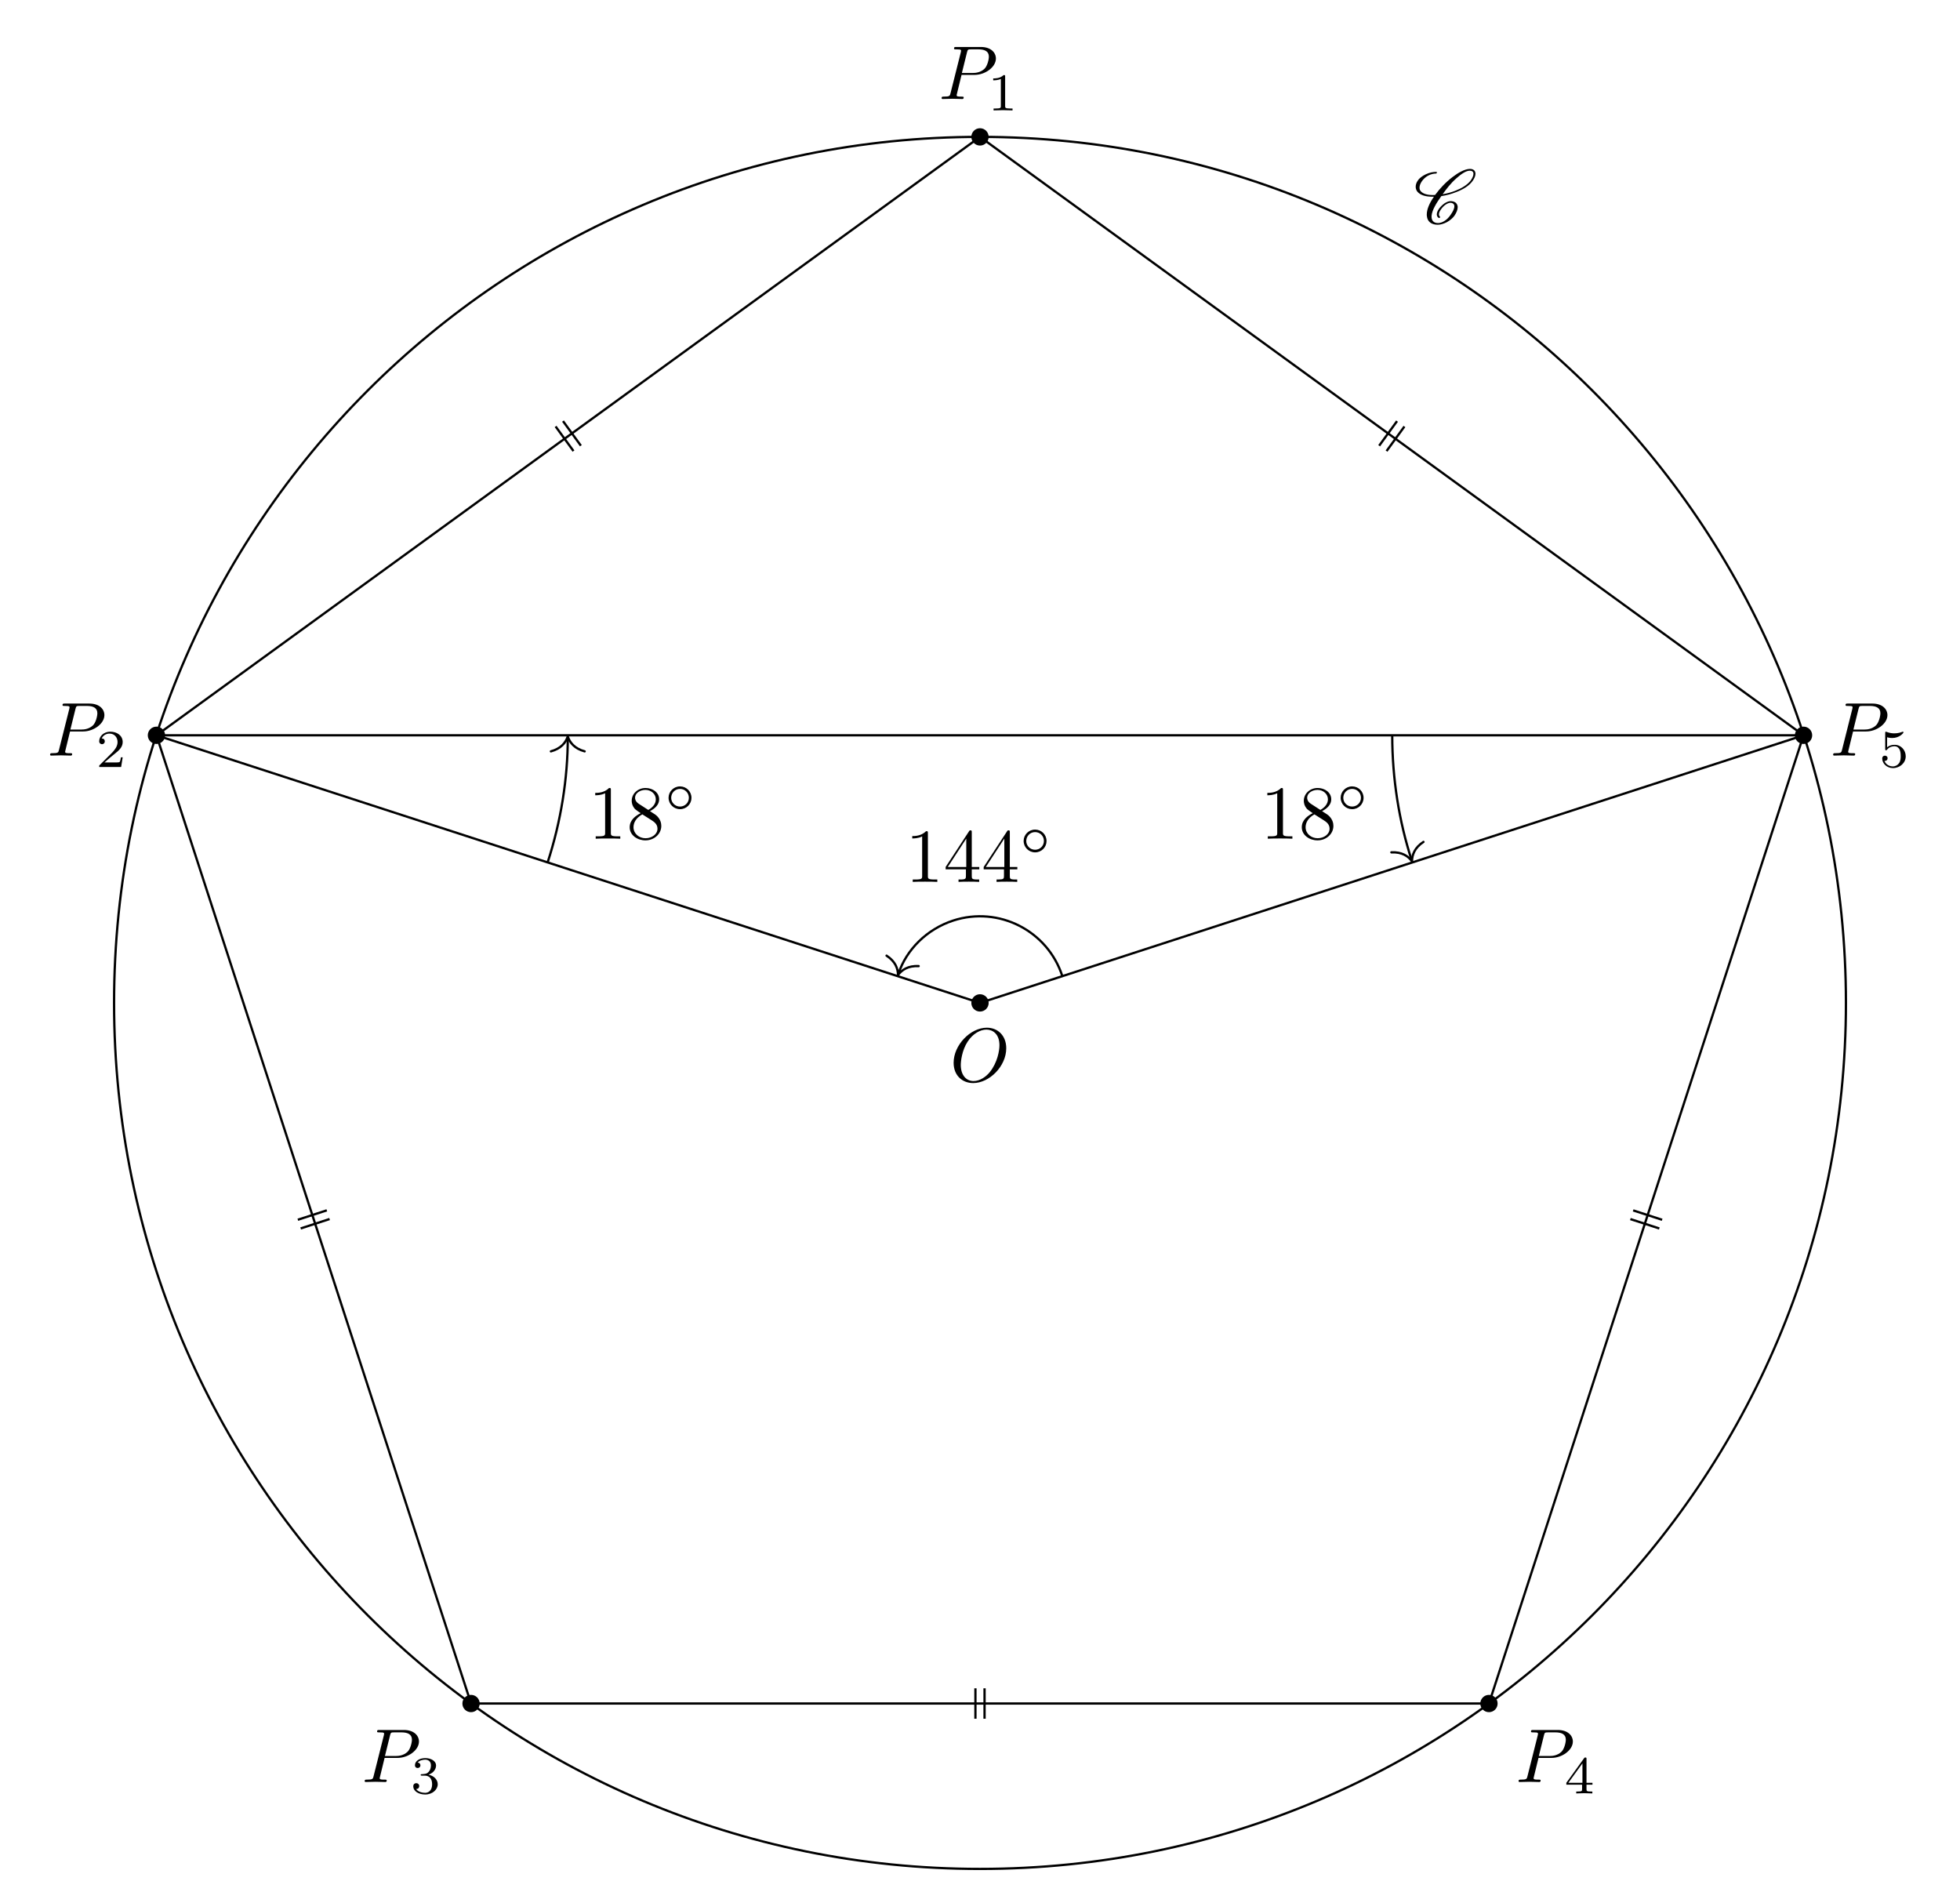
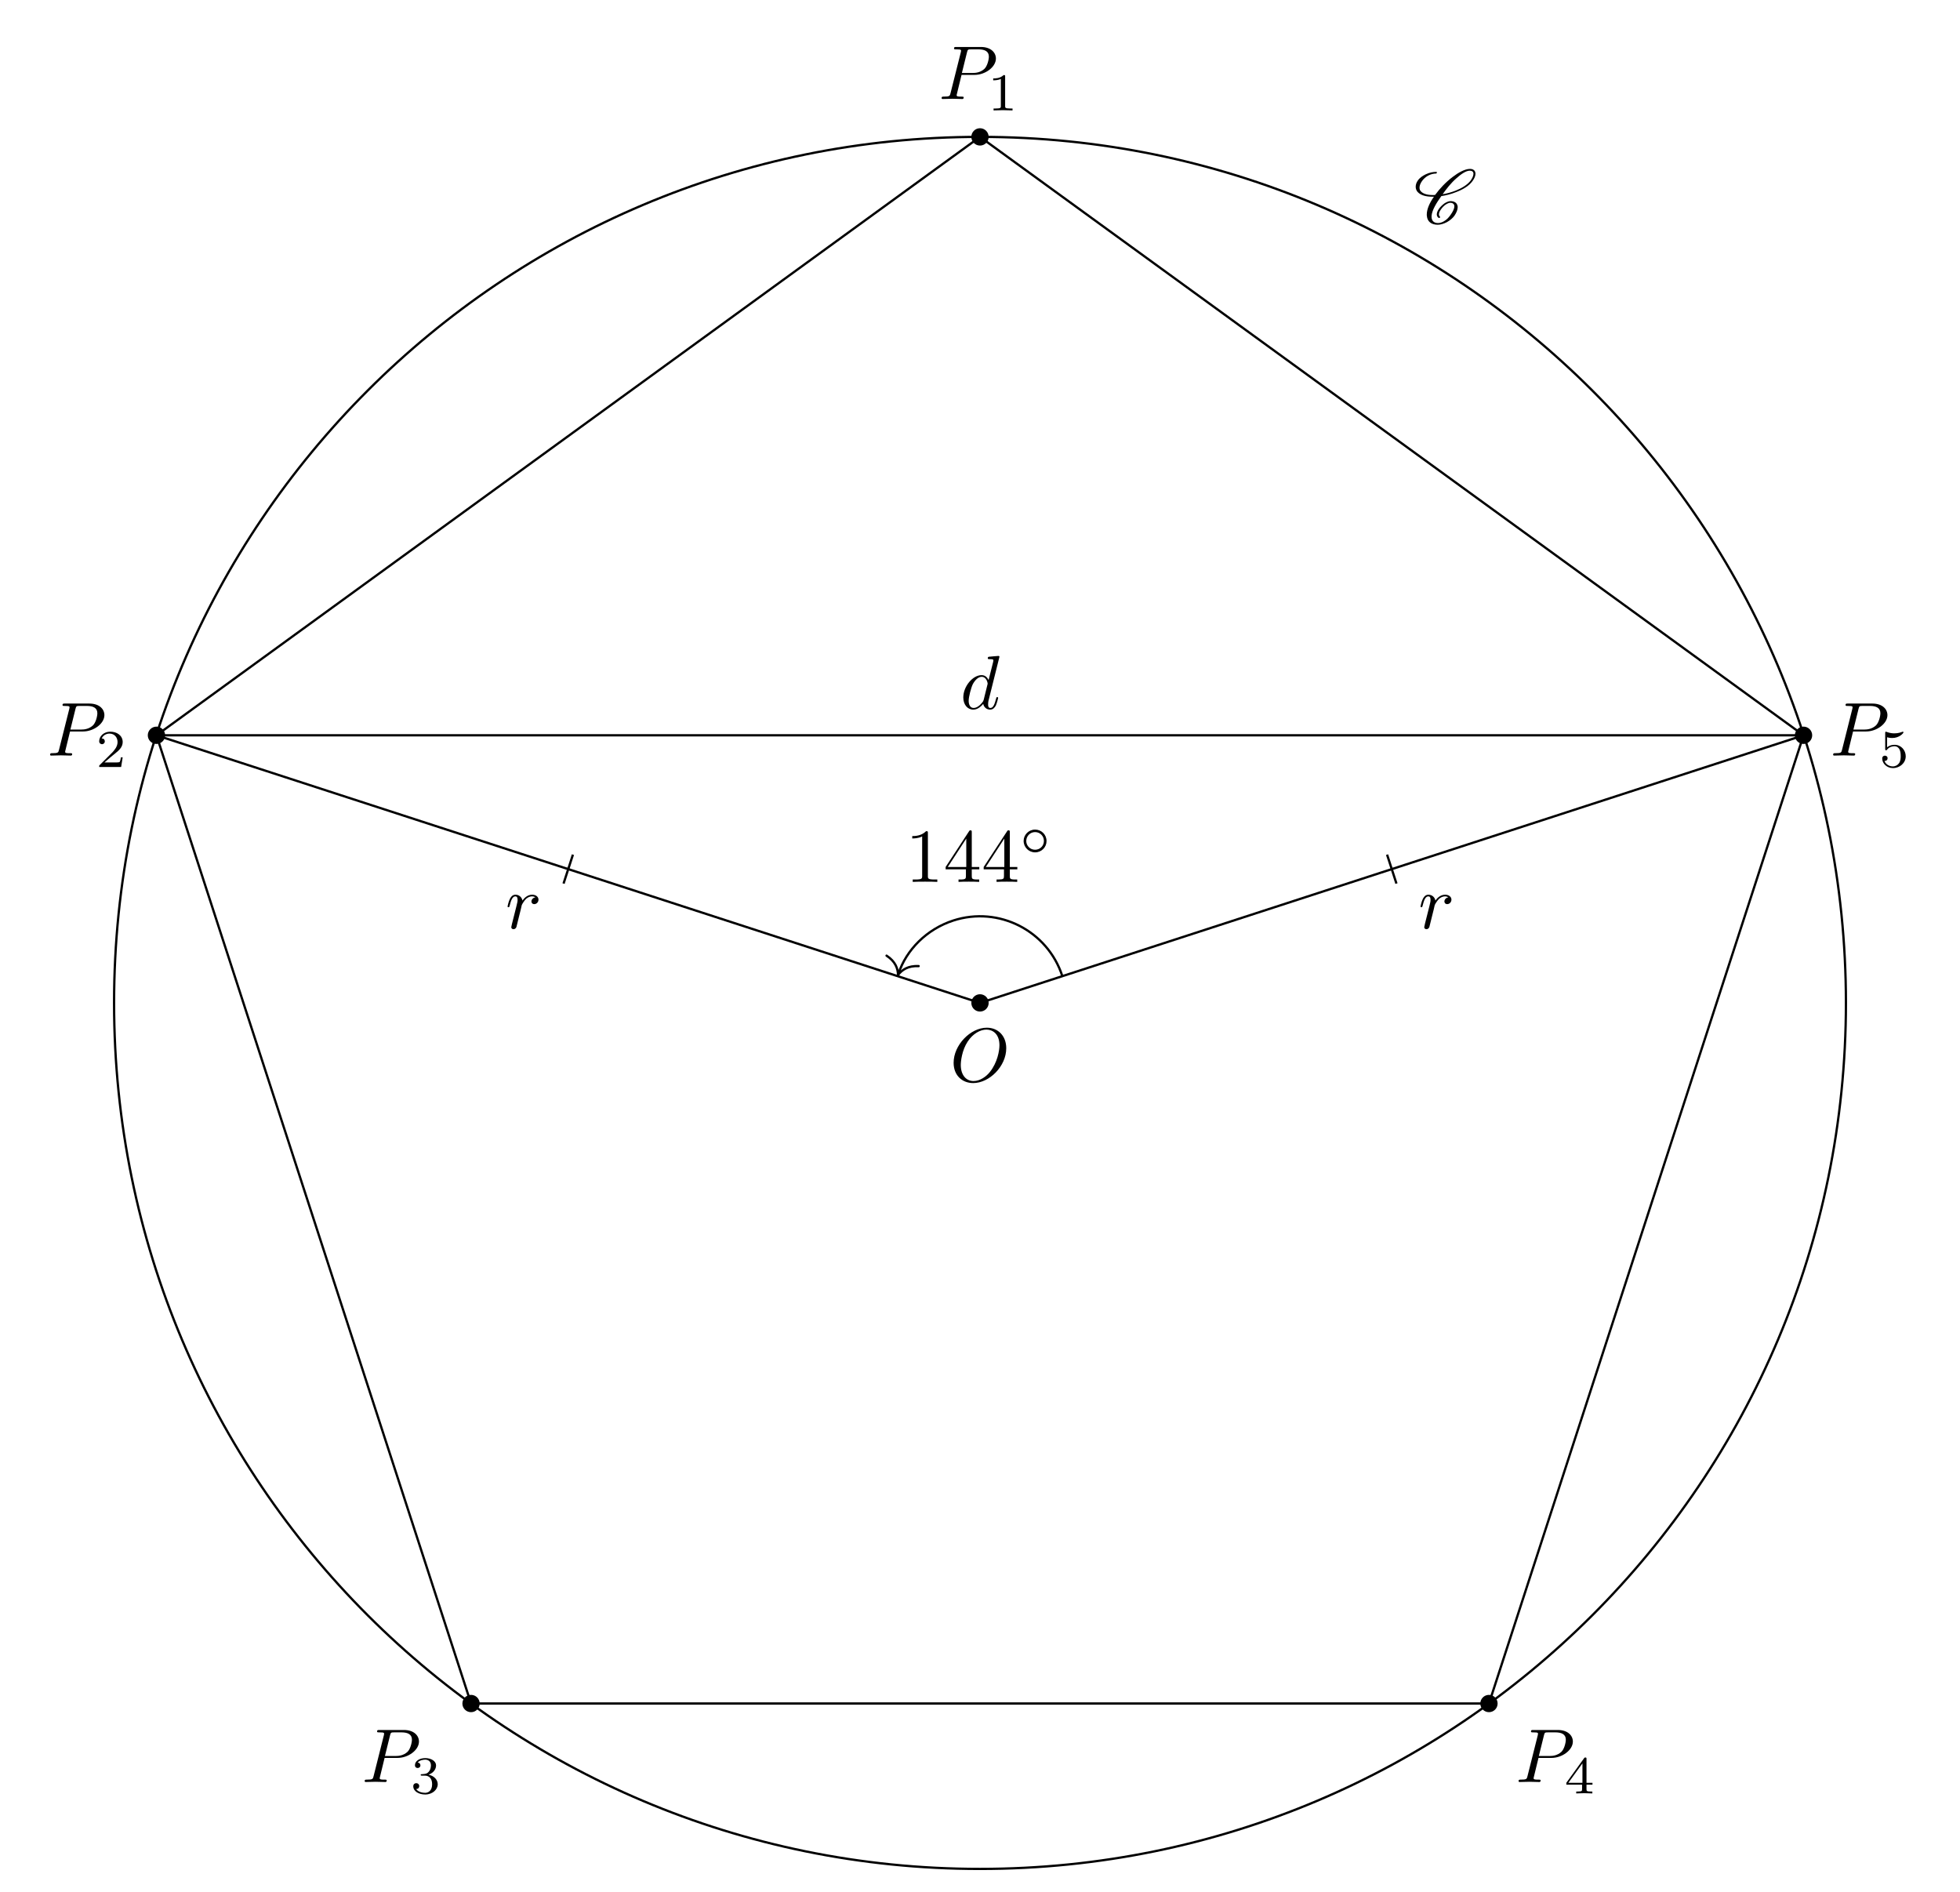
<svg xmlns="http://www.w3.org/2000/svg" xmlns:xlink="http://www.w3.org/1999/xlink" width="256.652pt" height="247.681pt" viewBox="0 0 256.652 247.681">
  <defs>
    <g>
      <g id="glyph-0-0">
        <path d="M 7.375 -4.344 C 7.375 -5.953 6.312 -7.031 4.828 -7.031 C 2.688 -7.031 0.484 -4.766 0.484 -2.438 C 0.484 -0.781 1.609 0.219 3.047 0.219 C 5.156 0.219 7.375 -1.969 7.375 -4.344 Z M 3.094 -0.047 C 2.109 -0.047 1.422 -0.844 1.422 -2.156 C 1.422 -2.609 1.562 -4.062 2.328 -5.219 C 3.016 -6.266 3.984 -6.781 4.781 -6.781 C 5.594 -6.781 6.484 -6.219 6.484 -4.734 C 6.484 -4.016 6.219 -2.469 5.234 -1.234 C 4.75 -0.625 3.938 -0.047 3.094 -0.047 Z M 3.094 -0.047 " />
      </g>
      <g id="glyph-0-1">
        <path d="M 3.016 -3.156 L 4.719 -3.156 C 6.125 -3.156 7.516 -4.188 7.516 -5.297 C 7.516 -6.078 6.859 -6.812 5.547 -6.812 L 2.328 -6.812 C 2.141 -6.812 2.031 -6.812 2.031 -6.625 C 2.031 -6.5 2.109 -6.5 2.312 -6.5 C 2.438 -6.5 2.625 -6.484 2.734 -6.484 C 2.906 -6.453 2.953 -6.438 2.953 -6.312 C 2.953 -6.281 2.953 -6.25 2.922 -6.125 L 1.578 -0.781 C 1.484 -0.391 1.469 -0.312 0.672 -0.312 C 0.516 -0.312 0.406 -0.312 0.406 -0.125 C 0.406 0 0.516 0 0.547 0 C 0.828 0 1.531 -0.031 1.812 -0.031 C 2.031 -0.031 2.25 -0.016 2.453 -0.016 C 2.672 -0.016 2.891 0 3.094 0 C 3.172 0 3.297 0 3.297 -0.203 C 3.297 -0.312 3.203 -0.312 3.016 -0.312 C 2.656 -0.312 2.375 -0.312 2.375 -0.484 C 2.375 -0.547 2.391 -0.594 2.406 -0.656 Z M 3.734 -6.125 C 3.828 -6.469 3.844 -6.5 4.281 -6.5 L 5.234 -6.5 C 6.062 -6.5 6.594 -6.234 6.594 -5.547 C 6.594 -5.156 6.391 -4.297 6 -3.938 C 5.5 -3.484 4.906 -3.406 4.469 -3.406 L 3.062 -3.406 Z M 3.734 -6.125 " />
+       </g>
+       <g id="glyph-0-2">
+         <path d="M 5.141 -6.812 C 5.141 -6.812 5.141 -6.922 5.016 -6.922 C 4.859 -6.922 3.922 -6.828 3.75 -6.812 C 3.672 -6.797 3.609 -6.75 3.609 -6.625 C 3.609 -6.5 3.703 -6.5 3.844 -6.5 C 4.328 -6.5 4.344 -6.438 4.344 -6.328 L 4.312 -6.125 L 3.719 -3.766 C 3.531 -4.141 3.25 -4.406 2.797 -4.406 C 1.641 -4.406 0.406 -2.938 0.406 -1.484 C 0.406 -0.547 0.953 0.109 1.719 0.109 C 1.922 0.109 2.422 0.062 3.016 -0.641 C 3.094 -0.219 3.453 0.109 3.922 0.109 C 4.281 0.109 4.5 -0.125 4.672 -0.438 C 4.828 -0.797 4.969 -1.406 4.969 -1.422 C 4.969 -1.531 4.875 -1.531 4.844 -1.531 C 4.75 -1.531 4.734 -1.484 4.703 -1.344 C 4.531 -0.703 4.359 -0.109 3.953 -0.109 C 3.672 -0.109 3.656 -0.375 3.656 -0.562 C 3.656 -0.812 3.672 -0.875 3.703 -1.047 Z M 3.078 -1.188 C 3.016 -1 3.016 -0.984 2.875 -0.812 C 2.438 -0.266 2.031 -0.109 1.75 -0.109 C 1.25 -0.109 1.109 -0.656 1.109 -1.047 C 1.109 -1.547 1.422 -2.766 1.656 -3.234 C 1.969 -3.812 2.406 -4.188 2.812 -4.188 C 3.453 -4.188 3.594 -3.375 3.594 -3.312 C 3.594 -3.25 3.578 -3.188 3.562 -3.141 Z M 3.078 -1.188 " />
+       </g>
+       <g id="glyph-0-3">
+         <path d="M 0.875 -0.594 C 0.844 -0.438 0.781 -0.203 0.781 -0.156 C 0.781 0.016 0.922 0.109 1.078 0.109 C 1.203 0.109 1.375 0.031 1.453 -0.172 C 1.469 -0.203 1.797 -1.562 1.844 -1.75 C 1.922 -2.078 2.109 -2.766 2.156 -3.047 C 2.203 -3.172 2.484 -3.641 2.719 -3.859 C 2.797 -3.922 3.094 -4.188 3.516 -4.188 C 3.781 -4.188 3.922 -4.062 3.938 -4.062 C 3.641 -4.016 3.422 -3.781 3.422 -3.516 C 3.422 -3.359 3.531 -3.172 3.797 -3.172 C 4.062 -3.172 4.344 -3.406 4.344 -3.766 C 4.344 -4.109 4.031 -4.406 3.516 -4.406 C 2.875 -4.406 2.438 -3.922 2.25 -3.641 C 2.156 -4.094 1.797 -4.406 1.328 -4.406 C 0.875 -4.406 0.688 -4.016 0.594 -3.844 C 0.422 -3.5 0.297 -2.906 0.297 -2.875 C 0.297 -2.766 0.391 -2.766 0.406 -2.766 C 0.516 -2.766 0.516 -2.781 0.578 -3 C 0.75 -3.703 0.953 -4.188 1.312 -4.188 C 1.469 -4.188 1.609 -4.109 1.609 -3.734 C 1.609 -3.516 1.578 -3.406 1.453 -2.891 Z M 0.875 -0.594 " />
      </g>
      <g id="glyph-1-0">
        <path d="M 2.328 -4.438 C 2.328 -4.625 2.328 -4.625 2.125 -4.625 C 1.672 -4.188 1.047 -4.188 0.766 -4.188 L 0.766 -3.938 C 0.922 -3.938 1.391 -3.938 1.766 -4.125 L 1.766 -0.578 C 1.766 -0.344 1.766 -0.25 1.078 -0.25 L 0.812 -0.25 L 0.812 0 C 0.938 0 1.797 -0.031 2.047 -0.031 C 2.266 -0.031 3.141 0 3.297 0 L 3.297 -0.25 L 3.031 -0.25 C 2.328 -0.25 2.328 -0.344 2.328 -0.578 Z M 2.328 -4.438 " />
      </g>
      <g id="glyph-1-1">
        <path d="M 3.516 -1.266 L 3.281 -1.266 C 3.266 -1.109 3.188 -0.703 3.094 -0.641 C 3.047 -0.594 2.516 -0.594 2.406 -0.594 L 1.125 -0.594 C 1.859 -1.234 2.109 -1.438 2.516 -1.766 C 3.031 -2.172 3.516 -2.609 3.516 -3.266 C 3.516 -4.109 2.781 -4.625 1.891 -4.625 C 1.031 -4.625 0.438 -4.016 0.438 -3.375 C 0.438 -3.031 0.734 -2.984 0.812 -2.984 C 0.969 -2.984 1.172 -3.109 1.172 -3.359 C 1.172 -3.484 1.125 -3.734 0.766 -3.734 C 0.984 -4.219 1.453 -4.375 1.781 -4.375 C 2.484 -4.375 2.844 -3.828 2.844 -3.266 C 2.844 -2.656 2.406 -2.188 2.188 -1.938 L 0.516 -0.266 C 0.438 -0.203 0.438 -0.188 0.438 0 L 3.312 0 Z M 3.516 -1.266 " />
      </g>
      <g id="glyph-1-2">
        <path d="M 1.906 -2.328 C 2.453 -2.328 2.844 -1.953 2.844 -1.203 C 2.844 -0.344 2.328 -0.078 1.938 -0.078 C 1.656 -0.078 1.031 -0.156 0.75 -0.578 C 1.078 -0.578 1.156 -0.812 1.156 -0.969 C 1.156 -1.188 0.984 -1.344 0.766 -1.344 C 0.578 -1.344 0.375 -1.219 0.375 -0.938 C 0.375 -0.281 1.094 0.141 1.938 0.141 C 2.906 0.141 3.578 -0.516 3.578 -1.203 C 3.578 -1.75 3.141 -2.297 2.375 -2.453 C 3.094 -2.719 3.359 -3.234 3.359 -3.672 C 3.359 -4.219 2.734 -4.625 1.953 -4.625 C 1.188 -4.625 0.594 -4.25 0.594 -3.688 C 0.594 -3.453 0.75 -3.328 0.953 -3.328 C 1.172 -3.328 1.312 -3.484 1.312 -3.672 C 1.312 -3.875 1.172 -4.031 0.953 -4.047 C 1.203 -4.344 1.672 -4.422 1.938 -4.422 C 2.25 -4.422 2.688 -4.266 2.688 -3.672 C 2.688 -3.375 2.594 -3.047 2.406 -2.844 C 2.188 -2.578 1.984 -2.562 1.641 -2.531 C 1.469 -2.516 1.453 -2.516 1.422 -2.516 C 1.406 -2.516 1.344 -2.5 1.344 -2.422 C 1.344 -2.328 1.406 -2.328 1.531 -2.328 Z M 1.906 -2.328 " />
      </g>
      <g id="glyph-1-3">
        <path d="M 3.688 -1.141 L 3.688 -1.391 L 2.906 -1.391 L 2.906 -4.5 C 2.906 -4.641 2.906 -4.703 2.766 -4.703 C 2.672 -4.703 2.641 -4.703 2.578 -4.594 L 0.266 -1.391 L 0.266 -1.141 L 2.328 -1.141 L 2.328 -0.578 C 2.328 -0.328 2.328 -0.25 1.75 -0.25 L 1.562 -0.25 L 1.562 0 C 1.922 -0.016 2.359 -0.031 2.609 -0.031 C 2.875 -0.031 3.312 -0.016 3.672 0 L 3.672 -0.25 L 3.484 -0.25 C 2.906 -0.25 2.906 -0.328 2.906 -0.578 L 2.906 -1.141 Z M 2.375 -3.938 L 2.375 -1.391 L 0.531 -1.391 Z M 2.375 -3.938 " />
      </g>
      <g id="glyph-1-4">
        <path d="M 1.078 -3.891 C 1.438 -3.797 1.641 -3.797 1.75 -3.797 C 2.672 -3.797 3.219 -4.422 3.219 -4.531 C 3.219 -4.609 3.172 -4.625 3.141 -4.625 C 3.125 -4.625 3.109 -4.625 3.078 -4.609 C 2.906 -4.547 2.547 -4.406 2.031 -4.406 C 1.828 -4.406 1.469 -4.422 1.016 -4.594 C 0.938 -4.625 0.922 -4.625 0.922 -4.625 C 0.828 -4.625 0.828 -4.547 0.828 -4.438 L 0.828 -2.391 C 0.828 -2.266 0.828 -2.188 0.938 -2.188 C 1 -2.188 1.016 -2.188 1.078 -2.281 C 1.375 -2.656 1.812 -2.719 2.047 -2.719 C 2.469 -2.719 2.656 -2.391 2.688 -2.328 C 2.812 -2.094 2.859 -1.828 2.859 -1.422 C 2.859 -1.219 2.859 -0.812 2.641 -0.5 C 2.469 -0.25 2.172 -0.078 1.828 -0.078 C 1.375 -0.078 0.906 -0.328 0.734 -0.797 C 1 -0.781 1.141 -0.953 1.141 -1.141 C 1.141 -1.438 0.875 -1.484 0.781 -1.484 C 0.781 -1.484 0.438 -1.484 0.438 -1.109 C 0.438 -0.484 1.016 0.141 1.844 0.141 C 2.734 0.141 3.516 -0.516 3.516 -1.406 C 3.516 -2.188 2.922 -2.906 2.062 -2.906 C 1.75 -2.906 1.391 -2.844 1.078 -2.578 Z M 1.078 -3.891 " />
      </g>
      <g id="glyph-2-0">
        <path d="M 3.438 -0.875 C 3.359 -0.953 3.312 -1.047 3.312 -1.172 C 3.312 -1.328 3.375 -1.547 3.547 -1.781 C 3.703 -2.016 3.906 -2.25 4.172 -2.438 C 4.391 -2.578 4.609 -2.688 4.781 -2.688 C 5.125 -2.688 5.312 -2.516 5.328 -2.266 L 5.328 -2.219 C 5.328 -1.906 5.125 -1.516 4.828 -1.094 C 4.625 -0.812 4.391 -0.531 4.062 -0.328 C 3.766 -0.125 3.438 -0.031 3.203 -0.031 C 2.609 -0.031 2.344 -0.375 2.344 -0.859 L 2.344 -0.969 C 2.406 -1.719 2.969 -2.656 3.625 -3.562 C 4.234 -3.656 4.891 -3.812 5.578 -4.094 C 6.375 -4.391 7.25 -4.875 7.719 -5.547 C 7.953 -5.875 8.094 -6.203 8.094 -6.484 C 8.094 -6.531 8.094 -6.578 8.078 -6.625 C 8.031 -6.938 7.766 -7.125 7.375 -7.125 C 6.703 -7.125 5.828 -6.625 5.094 -6.062 C 4.172 -5.359 3.406 -4.531 2.812 -3.719 C 2.703 -3.703 2.594 -3.703 2.484 -3.703 C 1.766 -3.703 1.172 -3.875 0.891 -4.25 C 0.812 -4.359 0.766 -4.5 0.766 -4.672 C 0.766 -4.922 0.875 -5.219 1.094 -5.531 C 1.281 -5.797 1.562 -6.062 1.875 -6.234 C 2.25 -6.438 2.625 -6.516 2.938 -6.516 C 2.953 -6.516 2.984 -6.531 3 -6.547 C 3.016 -6.594 3.047 -6.625 3.047 -6.656 C 3.047 -6.703 3.016 -6.734 2.969 -6.734 C 2.562 -6.734 2.094 -6.656 1.594 -6.422 C 1.203 -6.234 0.797 -5.969 0.562 -5.625 C 0.344 -5.328 0.266 -5.031 0.266 -4.781 C 0.266 -4.531 0.359 -4.281 0.516 -4.109 C 0.922 -3.656 1.641 -3.484 2.438 -3.484 L 2.656 -3.484 C 2.078 -2.672 1.719 -1.844 1.719 -1.156 C 1.719 -1.078 1.719 -1 1.734 -0.938 C 1.797 -0.25 2.297 0.188 3.156 0.188 C 3.516 0.188 3.938 0.062 4.359 -0.156 C 4.75 -0.375 5.109 -0.672 5.344 -1 C 5.609 -1.391 5.766 -1.781 5.766 -2.109 C 5.766 -2.188 5.766 -2.25 5.734 -2.328 C 5.641 -2.703 5.297 -2.906 4.812 -2.906 C 4.578 -2.906 4.281 -2.766 4.031 -2.609 C 3.734 -2.391 3.484 -2.141 3.297 -1.875 C 3.125 -1.625 3.031 -1.375 3.031 -1.172 C 3.031 -0.984 3.109 -0.812 3.281 -0.703 C 3.297 -0.703 3.297 -0.703 3.312 -0.703 C 3.312 -0.703 3.344 -0.703 3.344 -0.703 L 3.422 -0.734 L 3.453 -0.75 C 3.453 -0.781 3.469 -0.781 3.469 -0.812 C 3.469 -0.844 3.453 -0.859 3.438 -0.875 Z M 3.453 -0.75 C 3.453 -0.766 3.469 -0.781 3.469 -0.812 C 3.469 -0.812 3.469 -0.828 3.453 -0.844 C 3.453 -0.844 3.453 -0.828 3.453 -0.75 Z M 7.344 -6.891 C 7.641 -6.891 7.797 -6.766 7.828 -6.562 L 7.828 -6.469 C 7.828 -6.234 7.703 -5.953 7.484 -5.625 C 7.047 -5.031 6.234 -4.562 5.469 -4.266 C 4.891 -4.047 4.328 -3.891 3.797 -3.812 C 4.312 -4.531 4.859 -5.25 5.609 -5.906 C 6.188 -6.422 6.844 -6.891 7.344 -6.891 Z M 7.344 -6.891 " />
      </g>
      <g id="glyph-3-0">
        <path d="M 2.938 -6.375 C 2.938 -6.625 2.938 -6.641 2.703 -6.641 C 2.078 -6 1.203 -6 0.891 -6 L 0.891 -5.688 C 1.094 -5.688 1.672 -5.688 2.188 -5.953 L 2.188 -0.781 C 2.188 -0.422 2.156 -0.312 1.266 -0.312 L 0.953 -0.312 L 0.953 0 C 1.297 -0.031 2.156 -0.031 2.562 -0.031 C 2.953 -0.031 3.828 -0.031 4.172 0 L 4.172 -0.312 L 3.859 -0.312 C 2.953 -0.312 2.938 -0.422 2.938 -0.781 Z M 2.938 -6.375 " />
      </g>
      <g id="glyph-3-1">
        <path d="M 2.938 -1.641 L 2.938 -0.781 C 2.938 -0.422 2.906 -0.312 2.172 -0.312 L 1.969 -0.312 L 1.969 0 C 2.375 -0.031 2.891 -0.031 3.312 -0.031 C 3.734 -0.031 4.25 -0.031 4.672 0 L 4.672 -0.312 L 4.453 -0.312 C 3.719 -0.312 3.703 -0.422 3.703 -0.781 L 3.703 -1.641 L 4.688 -1.641 L 4.688 -1.953 L 3.703 -1.953 L 3.703 -6.484 C 3.703 -6.688 3.703 -6.75 3.531 -6.75 C 3.453 -6.75 3.422 -6.75 3.344 -6.625 L 0.281 -1.953 L 0.281 -1.641 Z M 2.984 -1.953 L 0.562 -1.953 L 2.984 -5.672 Z M 2.984 -1.953 " />
-       </g>
-       <g id="glyph-3-2">
-         <path d="M 1.625 -4.562 C 1.172 -4.859 1.125 -5.188 1.125 -5.359 C 1.125 -5.969 1.781 -6.391 2.484 -6.391 C 3.203 -6.391 3.844 -5.875 3.844 -5.156 C 3.844 -4.578 3.453 -4.109 2.859 -3.766 Z M 3.078 -3.609 C 3.797 -3.984 4.281 -4.5 4.281 -5.156 C 4.281 -6.078 3.406 -6.641 2.5 -6.641 C 1.5 -6.641 0.688 -5.906 0.688 -4.969 C 0.688 -4.797 0.703 -4.344 1.125 -3.875 C 1.234 -3.766 1.609 -3.516 1.859 -3.344 C 1.281 -3.047 0.422 -2.5 0.422 -1.5 C 0.422 -0.453 1.438 0.219 2.484 0.219 C 3.609 0.219 4.562 -0.609 4.562 -1.672 C 4.562 -2.031 4.453 -2.484 4.062 -2.906 C 3.875 -3.109 3.719 -3.203 3.078 -3.609 Z M 2.078 -3.188 L 3.312 -2.406 C 3.594 -2.219 4.062 -1.922 4.062 -1.312 C 4.062 -0.578 3.312 -0.062 2.5 -0.062 C 1.641 -0.062 0.922 -0.672 0.922 -1.5 C 0.922 -2.078 1.234 -2.719 2.078 -3.188 Z M 2.078 -3.188 " />
      </g>
      <g id="glyph-4-0">
        <path d="M 3.531 -1.734 C 3.531 -2.578 2.859 -3.234 2.031 -3.234 C 1.203 -3.234 0.531 -2.562 0.531 -1.75 C 0.531 -0.906 1.219 -0.25 2.031 -0.25 C 2.875 -0.25 3.531 -0.922 3.531 -1.734 Z M 2.031 -0.594 C 1.375 -0.594 0.875 -1.125 0.875 -1.734 C 0.875 -2.391 1.391 -2.906 2.031 -2.906 C 2.688 -2.906 3.188 -2.375 3.188 -1.75 C 3.188 -1.094 2.672 -0.594 2.031 -0.594 Z M 2.031 -0.594 " />
      </g>
    </g>
    <clipPath id="clip-0">
      <path clip-rule="nonzero" d="M 10 13 L 246 13 L 246 247.68 L 10 247.68 Z M 10 13 " />
    </clipPath>
  </defs>
  <path fill-rule="nonzero" fill="rgb(0%, 0%, 0%)" fill-opacity="1" d="M 129.461 131.312 C 129.461 130.684 128.953 130.176 128.324 130.176 C 127.699 130.176 127.191 130.684 127.191 131.312 C 127.191 131.938 127.699 132.445 128.324 132.445 C 128.953 132.445 129.461 131.938 129.461 131.312 Z M 129.461 131.312 " />
  <path fill-rule="nonzero" fill="rgb(0%, 0%, 0%)" fill-opacity="1" d="M 129.461 17.922 C 129.461 17.297 128.953 16.789 128.324 16.789 C 127.699 16.789 127.191 17.297 127.191 17.922 C 127.191 18.551 127.699 19.059 128.324 19.059 C 128.953 19.059 129.461 18.551 129.461 17.922 Z M 129.461 17.922 " />
  <path fill-rule="nonzero" fill="rgb(0%, 0%, 0%)" fill-opacity="1" d="M 21.621 96.273 C 21.621 95.645 21.113 95.137 20.488 95.137 C 19.859 95.137 19.352 95.645 19.352 96.273 C 19.352 96.898 19.859 97.406 20.488 97.406 C 21.113 97.406 21.621 96.898 21.621 96.273 Z M 21.621 96.273 " />
  <path fill-rule="nonzero" fill="rgb(0%, 0%, 0%)" fill-opacity="1" d="M 62.812 223.043 C 62.812 222.418 62.305 221.91 61.68 221.91 C 61.051 221.91 60.547 222.418 60.547 223.043 C 60.547 223.668 61.051 224.176 61.68 224.176 C 62.305 224.176 62.812 223.668 62.812 223.043 Z M 62.812 223.043 " />
  <path fill-rule="nonzero" fill="rgb(0%, 0%, 0%)" fill-opacity="1" d="M 196.105 223.043 C 196.105 222.418 195.598 221.91 194.973 221.91 C 194.348 221.91 193.84 222.418 193.84 223.043 C 193.84 223.668 194.348 224.176 194.973 224.176 C 195.598 224.176 196.105 223.668 196.105 223.043 Z M 196.105 223.043 " />
  <path fill-rule="nonzero" fill="rgb(0%, 0%, 0%)" fill-opacity="1" d="M 237.297 96.273 C 237.297 95.645 236.789 95.137 236.164 95.137 C 235.539 95.137 235.031 95.645 235.031 96.273 C 235.031 96.898 235.539 97.406 236.164 97.406 C 236.789 97.406 237.297 96.898 237.297 96.273 Z M 237.297 96.273 " />
  <path fill="none" stroke-width="0.299" stroke-linecap="butt" stroke-linejoin="miter" stroke="rgb(0%, 0%, 0%)" stroke-opacity="1" stroke-miterlimit="10" d="M -0.002 113.389 L -107.838 35.038 L -66.646 -91.732 L 66.647 -91.732 L 107.838 35.038 Z M -0.002 113.389 " transform="matrix(1, 0, 0, -1, 128.326, 131.311)" />
  <path fill="none" stroke-width="0.299" stroke-linecap="butt" stroke-linejoin="miter" stroke="rgb(0%, 0%, 0%)" stroke-opacity="1" stroke-miterlimit="10" d="M -107.838 35.038 L 107.838 35.038 " transform="matrix(1, 0, 0, -1, 128.326, 131.311)" />
  <path fill="none" stroke-width="0.299" stroke-linecap="butt" stroke-linejoin="miter" stroke="rgb(0%, 0%, 0%)" stroke-opacity="1" stroke-miterlimit="10" d="M -0.002 -0.002 L -107.838 35.038 " transform="matrix(1, 0, 0, -1, 128.326, 131.311)" />
  <path fill="none" stroke-width="0.299" stroke-linecap="butt" stroke-linejoin="miter" stroke="rgb(0%, 0%, 0%)" stroke-opacity="1" stroke-miterlimit="10" d="M -0.002 -0.002 L 107.838 35.038 " transform="matrix(1, 0, 0, -1, 128.326, 131.311)" />
  <g clip-path="url(#clip-0)">
    <path fill="none" stroke-width="0.299" stroke-linecap="butt" stroke-linejoin="miter" stroke="rgb(0%, 0%, 0%)" stroke-opacity="1" stroke-miterlimit="10" d="M 113.389 -0.002 C 113.389 62.623 62.623 113.389 -0.002 113.389 C -62.623 113.389 -113.388 62.623 -113.388 -0.002 C -113.388 -62.623 -62.623 -113.388 -0.002 -113.388 C 62.623 -113.388 113.389 -62.623 113.389 -0.002 Z M 113.389 -0.002 " transform="matrix(1, 0, 0, -1, 128.326, 131.311)" />
  </g>
  <g fill="rgb(0%, 0%, 0%)" fill-opacity="1">
    <use xlink:href="#glyph-0-0" x="124.388" y="141.588" />
  </g>
  <g fill="rgb(0%, 0%, 0%)" fill-opacity="1">
    <use xlink:href="#glyph-0-1" x="122.893" y="12.962" />
  </g>
  <g fill="rgb(0%, 0%, 0%)" fill-opacity="1">
    <use xlink:href="#glyph-1-0" x="129.29" y="14.456" />
  </g>
  <g fill="rgb(0%, 0%, 0%)" fill-opacity="1">
    <use xlink:href="#glyph-0-1" x="6.154" y="98.929" />
  </g>
  <g fill="rgb(0%, 0%, 0%)" fill-opacity="1">
    <use xlink:href="#glyph-1-1" x="12.55" y="100.424" />
  </g>
  <g fill="rgb(0%, 0%, 0%)" fill-opacity="1">
    <use xlink:href="#glyph-0-1" x="47.345" y="233.32" />
  </g>
  <g fill="rgb(0%, 0%, 0%)" fill-opacity="1">
    <use xlink:href="#glyph-1-2" x="53.741" y="234.814" />
  </g>
  <g fill="rgb(0%, 0%, 0%)" fill-opacity="1">
    <use xlink:href="#glyph-0-1" x="198.442" y="233.32" />
  </g>
  <g fill="rgb(0%, 0%, 0%)" fill-opacity="1">
    <use xlink:href="#glyph-1-3" x="204.838" y="234.814" />
  </g>
  <g fill="rgb(0%, 0%, 0%)" fill-opacity="1">
    <use xlink:href="#glyph-0-1" x="239.633" y="98.929" />
  </g>
  <g fill="rgb(0%, 0%, 0%)" fill-opacity="1">
    <use xlink:href="#glyph-1-4" x="246.029" y="100.424" />
  </g>
-   <path fill="none" stroke-width="0.299" stroke-linecap="butt" stroke-linejoin="miter" stroke="rgb(0%, 0%, 0%)" stroke-opacity="1" stroke-miterlimit="10" d="M -53.228 72.252 L -55.572 75.475 M -52.264 72.956 L -54.603 76.178 " transform="matrix(1, 0, 0, -1, 128.326, 131.311)" />
-   <path fill="none" stroke-width="0.299" stroke-linecap="butt" stroke-linejoin="miter" stroke="rgb(0%, 0%, 0%)" stroke-opacity="1" stroke-miterlimit="10" d="M -85.166 -28.298 L -88.955 -29.529 M -85.533 -27.158 L -89.326 -28.392 " transform="matrix(1, 0, 0, -1, 128.326, 131.311)" />
-   <path fill="none" stroke-width="0.299" stroke-linecap="butt" stroke-linejoin="miter" stroke="rgb(0%, 0%, 0%)" stroke-opacity="1" stroke-miterlimit="10" d="M 0.596 -89.74 L 0.596 -93.724 M -0.599 -89.74 L -0.599 -93.724 " transform="matrix(1, 0, 0, -1, 128.326, 131.311)" />
-   <path fill="none" stroke-width="0.299" stroke-linecap="butt" stroke-linejoin="miter" stroke="rgb(0%, 0%, 0%)" stroke-opacity="1" stroke-miterlimit="10" d="M 85.529 -27.166 L 89.322 -28.396 M 85.162 -28.302 L 88.951 -29.533 " transform="matrix(1, 0, 0, -1, 128.326, 131.311)" />
-   <path fill="none" stroke-width="0.299" stroke-linecap="butt" stroke-linejoin="miter" stroke="rgb(0%, 0%, 0%)" stroke-opacity="1" stroke-miterlimit="10" d="M 52.268 72.952 L 54.608 76.174 M 53.233 72.249 L 55.576 75.471 " transform="matrix(1, 0, 0, -1, 128.326, 131.311)" />
  <g fill="rgb(0%, 0%, 0%)" fill-opacity="1">
-     <use xlink:href="#glyph-2-0" x="185.111" y="29.239" />
+     <use xlink:href="#glyph-0-2" x="125.733" y="92.803" />
+   </g>
+   <g fill="rgb(0%, 0%, 0%)" fill-opacity="1">
+     <use xlink:href="#glyph-0-3" x="66.167" y="121.55" />
+   </g>
+   <g fill="rgb(0%, 0%, 0%)" fill-opacity="1">
+     <use xlink:href="#glyph-0-3" x="185.714" y="121.55" />
+   </g>
+   <path fill="none" stroke-width="0.299" stroke-linecap="butt" stroke-linejoin="miter" stroke="rgb(0%, 0%, 0%)" stroke-opacity="1" stroke-miterlimit="10" d="M -54.533 15.623 L -53.303 19.413 " transform="matrix(1, 0, 0, -1, 128.326, 131.311)" />
+   <path fill="none" stroke-width="0.299" stroke-linecap="butt" stroke-linejoin="miter" stroke="rgb(0%, 0%, 0%)" stroke-opacity="1" stroke-miterlimit="10" d="M 53.303 19.413 L 54.533 15.623 " transform="matrix(1, 0, 0, -1, 128.326, 131.311)" />
+   <g fill="rgb(0%, 0%, 0%)" fill-opacity="1">
+     <use xlink:href="#glyph-2-0" x="185.111" y="29.238" />
  </g>
  <path fill="none" stroke-width="0.299" stroke-linecap="butt" stroke-linejoin="miter" stroke="rgb(0%, 0%, 0%)" stroke-opacity="1" stroke-miterlimit="10" d="M 10.783 3.502 C 8.85 9.459 2.451 12.717 -3.502 10.784 C -6.955 9.663 -9.662 6.956 -10.689 3.788 " transform="matrix(1, 0, 0, -1, 128.326, 131.311)" />
  <path fill="none" stroke-width="0.299" stroke-linecap="round" stroke-linejoin="round" stroke="rgb(0%, 0%, 0%)" stroke-opacity="1" stroke-miterlimit="10" d="M -1.951 2.21 C -1.594 0.884 -0.8 0.259 -0.001 0.001 C -0.8 -0.259 -1.596 -0.883 -1.953 -2.21 " transform="matrix(-0.30899, 0.95107, 0.95107, 0.30899, 117.5887, 127.6652)" />
  <g fill="rgb(0%, 0%, 0%)" fill-opacity="1">
    <use xlink:href="#glyph-3-0" x="118.564" y="115.466" />
    <use xlink:href="#glyph-3-1" x="123.545" y="115.466" />
    <use xlink:href="#glyph-3-1" x="128.527" y="115.466" />
  </g>
  <g fill="rgb(0%, 0%, 0%)" fill-opacity="1">
    <use xlink:href="#glyph-4-0" x="133.508" y="111.851" />
  </g>
-   <path fill="none" stroke-width="0.299" stroke-linecap="butt" stroke-linejoin="miter" stroke="rgb(0%, 0%, 0%)" stroke-opacity="1" stroke-miterlimit="10" d="M -56.615 18.397 C -54.869 23.768 -53.978 29.389 -53.978 34.741 " transform="matrix(1, 0, 0, -1, 128.326, 131.311)" />
-   <path fill="none" stroke-width="0.299" stroke-linecap="round" stroke-linejoin="round" stroke="rgb(0%, 0%, 0%)" stroke-opacity="1" stroke-miterlimit="10" d="M -1.954 2.209 C -1.594 0.885 -0.801 0.256 -0 -0.001 C -0.801 -0.259 -1.594 -0.884 -1.954 -2.212 " transform="matrix(0, -1, -1, 0, 74.34616, 96.42141)" />
-   <g fill="rgb(0%, 0%, 0%)" fill-opacity="1">
-     <use xlink:href="#glyph-3-0" x="77.051" y="109.813" />
-     <use xlink:href="#glyph-3-2" x="82.032" y="109.813" />
-   </g>
-   <g fill="rgb(0%, 0%, 0%)" fill-opacity="1">
-     <use xlink:href="#glyph-4-0" x="87.014" y="106.197" />
-   </g>
-   <path fill="none" stroke-width="0.299" stroke-linecap="butt" stroke-linejoin="miter" stroke="rgb(0%, 0%, 0%)" stroke-opacity="1" stroke-miterlimit="10" d="M 53.979 35.038 C 53.979 29.389 54.869 23.768 56.526 18.682 " transform="matrix(1, 0, 0, -1, 128.326, 131.311)" />
-   <path fill="none" stroke-width="0.299" stroke-linecap="round" stroke-linejoin="round" stroke="rgb(0%, 0%, 0%)" stroke-opacity="1" stroke-miterlimit="10" d="M -1.955 2.211 C -1.597 0.883 -0.802 0.259 0 -0.002 C -0.802 -0.259 -1.596 -0.884 -1.953 -2.209 " transform="matrix(0.30899, 0.95107, 0.95107, -0.30899, 184.8961, 112.7725)" />
-   <g fill="rgb(0%, 0%, 0%)" fill-opacity="1">
-     <use xlink:href="#glyph-3-0" x="165.059" y="109.812" />
-     <use xlink:href="#glyph-3-2" x="170.04" y="109.812" />
-   </g>
-   <g fill="rgb(0%, 0%, 0%)" fill-opacity="1">
-     <use xlink:href="#glyph-4-0" x="175.022" y="106.196" />
-   </g>
</svg>
